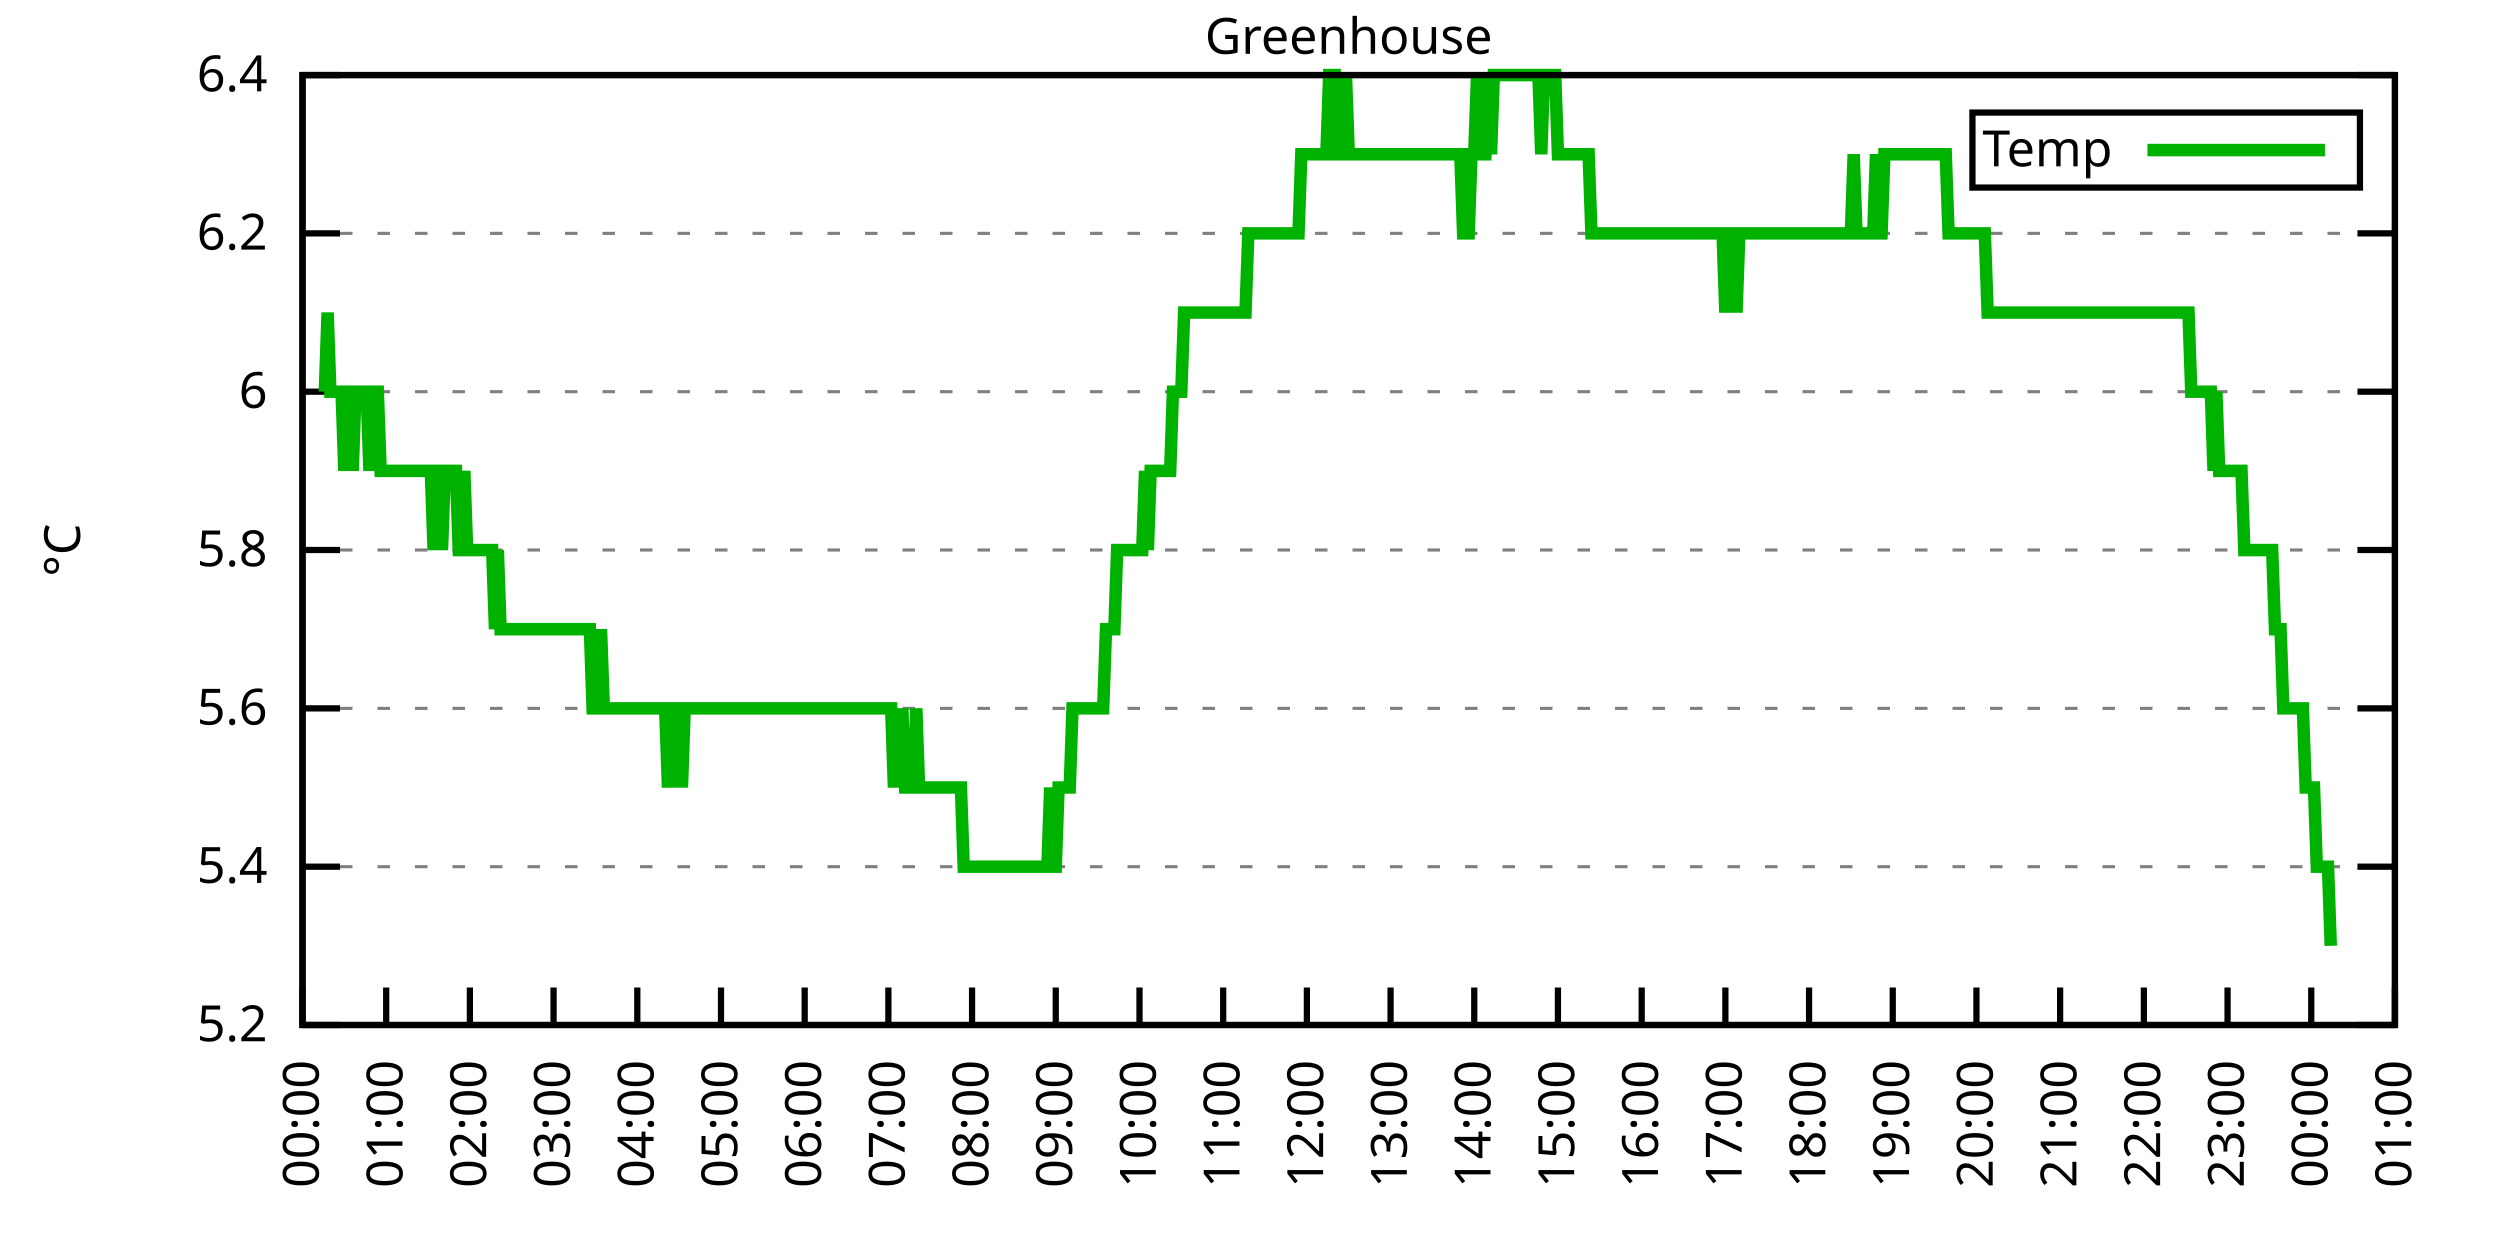
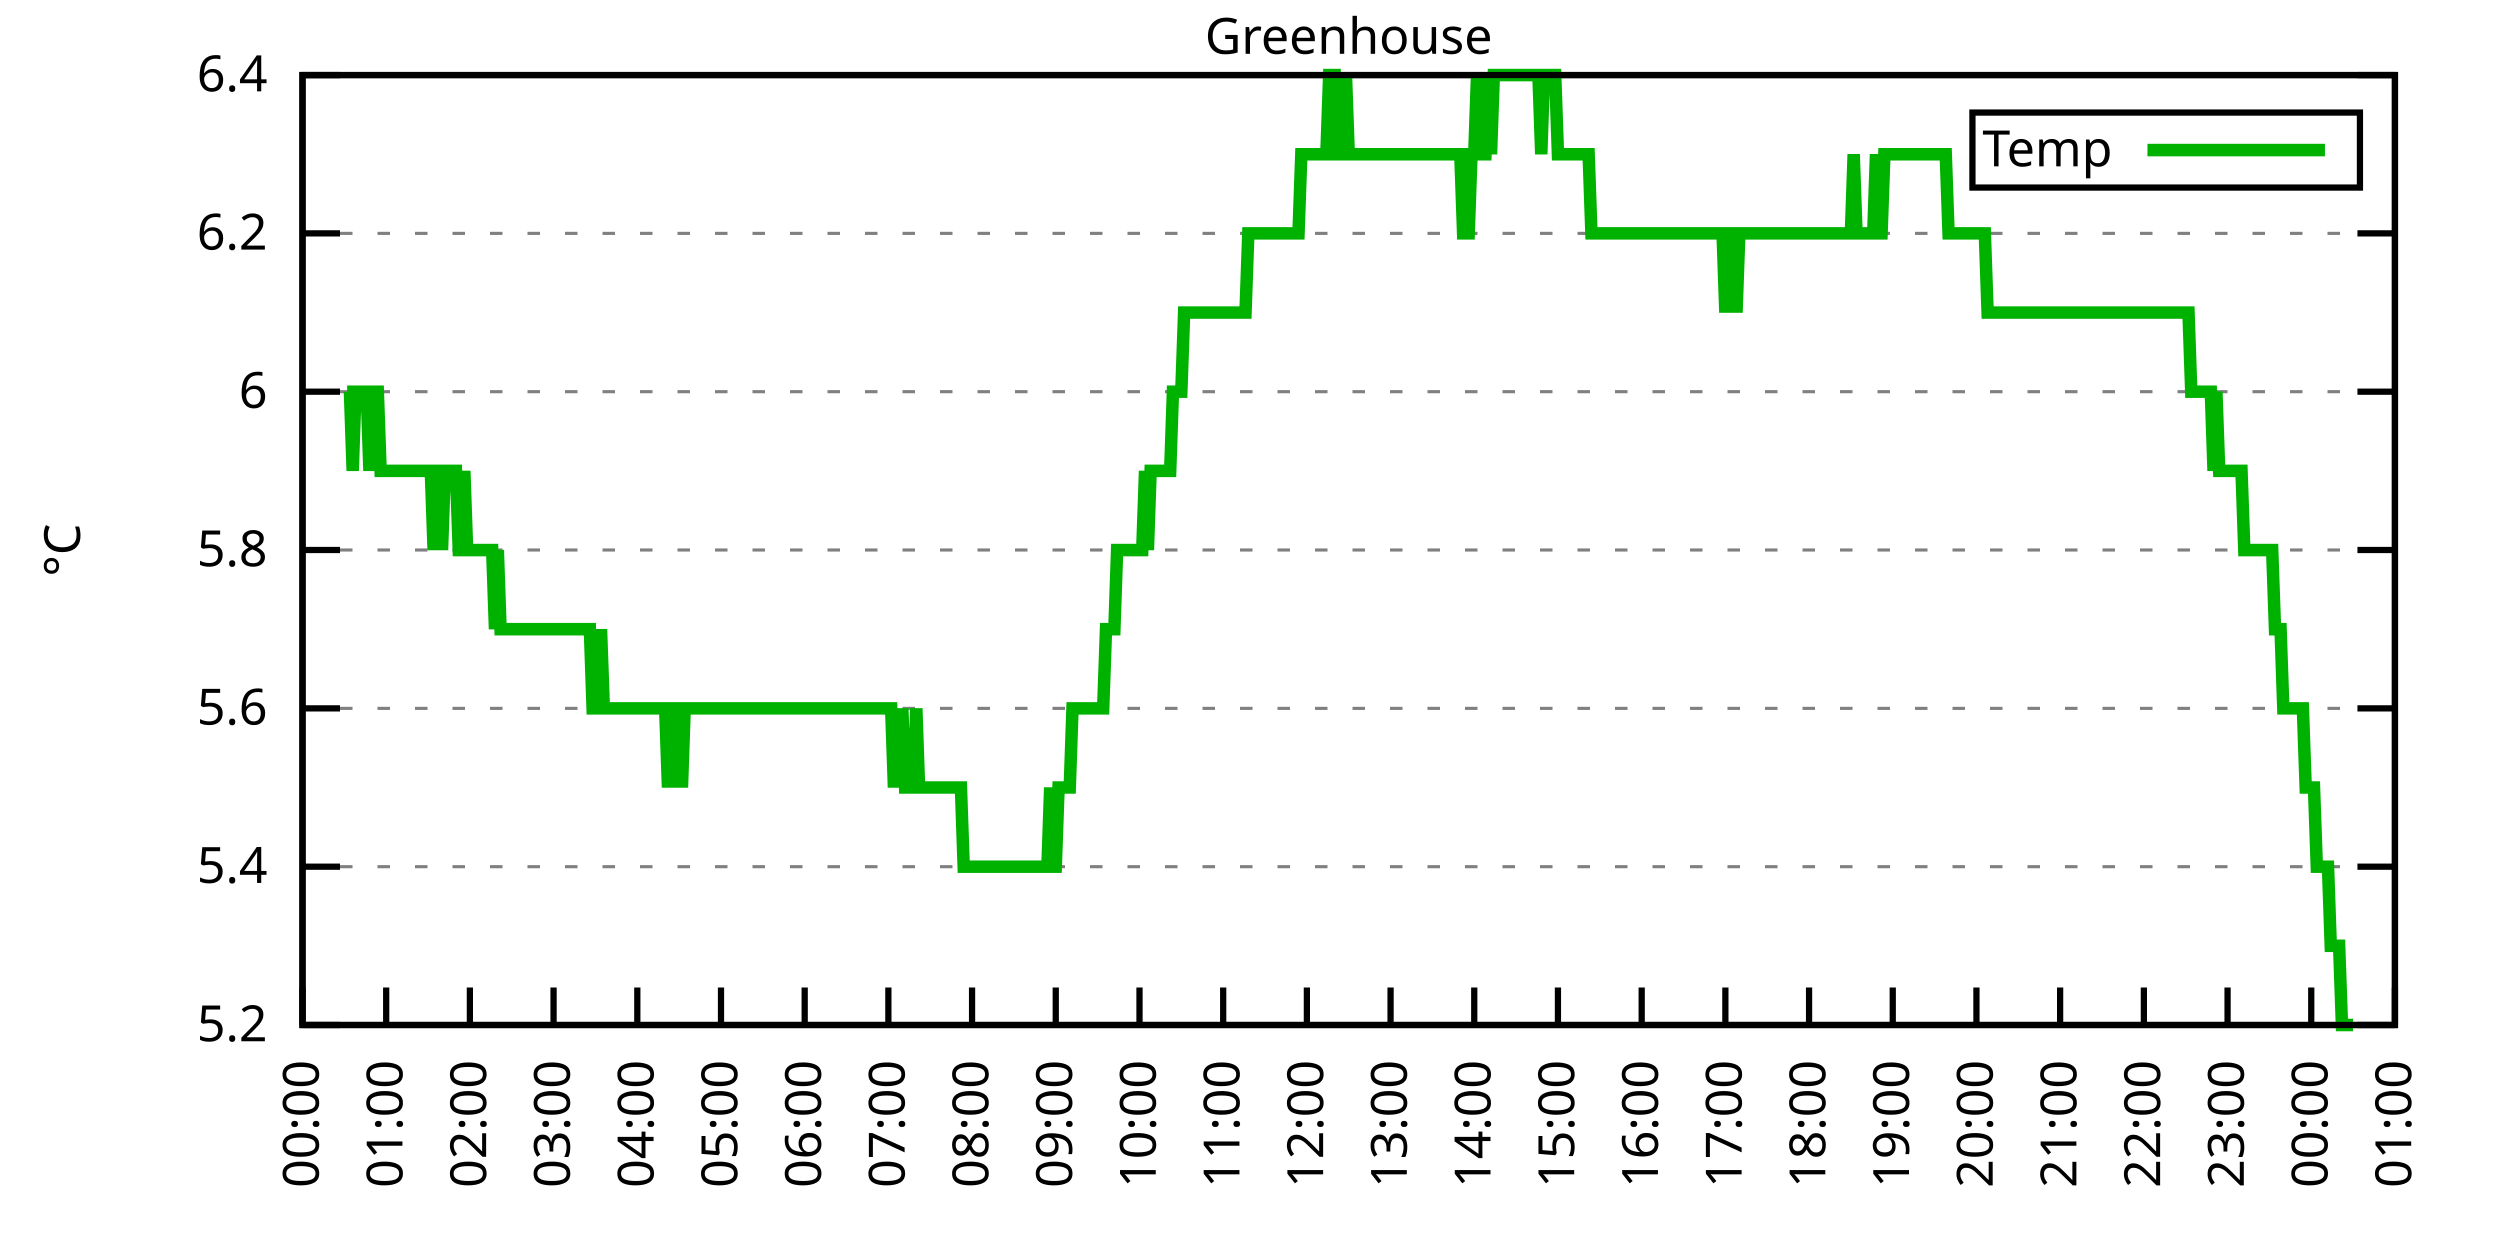
<svg xmlns="http://www.w3.org/2000/svg" xmlns:xlink="http://www.w3.org/1999/xlink" width="400" height="200" viewBox="0 0 400 200">
  <g id="gnuplot_canvas">
    <rect x="0" y="0" width="400" height="200" fill="none" />
    <defs>
      <circle id="gpDot" r="0.5" stroke-width="0.5" stroke="currentColor" />
      <path id="gpPt0" stroke-width="0.333" stroke="currentColor" d="M-1,0 h2 M0,-1 v2" />
      <path id="gpPt1" stroke-width="0.333" stroke="currentColor" d="M-1,-1 L1,1 M1,-1 L-1,1" />
      <path id="gpPt2" stroke-width="0.333" stroke="currentColor" d="M-1,0 L1,0 M0,-1 L0,1 M-1,-1 L1,1 M-1,1 L1,-1" />
      <rect id="gpPt3" stroke-width="0.333" stroke="currentColor" x="-1" y="-1" width="2" height="2" />
      <rect id="gpPt4" stroke-width="0.333" stroke="currentColor" fill="currentColor" x="-1" y="-1" width="2" height="2" />
      <circle id="gpPt5" stroke-width="0.333" stroke="currentColor" cx="0" cy="0" r="1" />
      <use xlink:href="#gpPt5" id="gpPt6" fill="currentColor" stroke="none" />
      <path id="gpPt7" stroke-width="0.333" stroke="currentColor" d="M0,-1.33 L-1.33,0.67 L1.33,0.67 z" />
      <use xlink:href="#gpPt7" id="gpPt8" fill="currentColor" stroke="none" />
      <use xlink:href="#gpPt7" id="gpPt9" stroke="currentColor" transform="rotate(180)" />
      <use xlink:href="#gpPt9" id="gpPt10" fill="currentColor" stroke="none" />
      <use xlink:href="#gpPt3" id="gpPt11" stroke="currentColor" transform="rotate(45)" />
      <use xlink:href="#gpPt11" id="gpPt12" fill="currentColor" stroke="none" />
      <path id="gpPt13" stroke-width="0.333" stroke="currentColor" d="M0,1.330 L1.265,0.411 L0.782,-1.067 L-0.782,-1.076 L-1.265,0.411 z" />
      <use xlink:href="#gpPt13" id="gpPt14" fill="currentColor" stroke="none" />
      <filter id="textbox" filterUnits="objectBoundingBox" x="0" y="0" height="1" width="1">
        <feFlood flood-color="white" flood-opacity="1" result="bgnd" />
        <feComposite in="SourceGraphic" in2="bgnd" operator="atop" />
      </filter>
      <filter id="greybox" filterUnits="objectBoundingBox" x="0" y="0" height="1" width="1">
        <feFlood flood-color="lightgrey" flood-opacity="1" result="grey" />
        <feComposite in="SourceGraphic" in2="grey" operator="atop" />
      </filter>
    </defs>
    <g fill="none" color="white" stroke="currentColor" stroke-width="1.00" stroke-linecap="butt" stroke-linejoin="miter">
</g>
    <g fill="none" color="black" stroke="currentColor" stroke-width="1.00" stroke-linecap="butt" stroke-linejoin="miter">
      <g stroke="none" shape-rendering="crispEdges">
        <polygon fill="rgb(255, 255, 255)" points="48.40,164.00 383.18,164.00 383.18,12.02 48.40,12.02 " />
      </g>
    </g>
    <g fill="none" color="black" stroke="currentColor" stroke-width="1.00" stroke-linecap="butt" stroke-linejoin="miter">
</g>
    <g fill="none" color="black" stroke="black" stroke-width="0.50" stroke-linecap="butt" stroke-linejoin="miter">
</g>
    <g fill="none" color="gray" stroke="currentColor" stroke-width="0.50" stroke-linecap="butt" stroke-linejoin="miter">
      <path stroke="gray" stroke-dasharray="2,4" class="gridline" d="M48.40,164.00 L383.19,164.00  " />
    </g>
    <g fill="none" color="gray" stroke="gray" stroke-width="1.00" stroke-linecap="butt" stroke-linejoin="miter">
</g>
    <g fill="none" color="black" stroke="currentColor" stroke-width="1.00" stroke-linecap="butt" stroke-linejoin="miter">
      <path stroke="black" d="M48.40,164.00 L54.40,164.00 M383.19,164.00 L377.19,164.00  " />
      <g transform="translate(42.80,166.60)" stroke="none" fill="black" font-family="Sans" font-size="8.00" text-anchor="end">
        <text>
          <tspan font-family="Sans"> 5.2</tspan>
        </text>
      </g>
    </g>
    <g fill="none" color="black" stroke="currentColor" stroke-width="1.00" stroke-linecap="butt" stroke-linejoin="miter">
</g>
    <g fill="none" color="black" stroke="black" stroke-width="0.50" stroke-linecap="butt" stroke-linejoin="miter">
</g>
    <g fill="none" color="gray" stroke="currentColor" stroke-width="0.50" stroke-linecap="butt" stroke-linejoin="miter">
      <path stroke="gray" stroke-dasharray="2,4" class="gridline" d="M48.40,138.67 L383.19,138.67  " />
    </g>
    <g fill="none" color="gray" stroke="gray" stroke-width="1.00" stroke-linecap="butt" stroke-linejoin="miter">
</g>
    <g fill="none" color="black" stroke="currentColor" stroke-width="1.00" stroke-linecap="butt" stroke-linejoin="miter">
      <path stroke="black" d="M48.40,138.67 L54.40,138.67 M383.19,138.67 L377.19,138.67  " />
      <g transform="translate(42.80,141.27)" stroke="none" fill="black" font-family="Sans" font-size="8.00" text-anchor="end">
        <text>
          <tspan font-family="Sans"> 5.4</tspan>
        </text>
      </g>
    </g>
    <g fill="none" color="black" stroke="currentColor" stroke-width="1.00" stroke-linecap="butt" stroke-linejoin="miter">
</g>
    <g fill="none" color="black" stroke="black" stroke-width="0.50" stroke-linecap="butt" stroke-linejoin="miter">
</g>
    <g fill="none" color="gray" stroke="currentColor" stroke-width="0.50" stroke-linecap="butt" stroke-linejoin="miter">
      <path stroke="gray" stroke-dasharray="2,4" class="gridline" d="M48.40,113.34 L383.19,113.34  " />
    </g>
    <g fill="none" color="gray" stroke="gray" stroke-width="1.00" stroke-linecap="butt" stroke-linejoin="miter">
</g>
    <g fill="none" color="black" stroke="currentColor" stroke-width="1.00" stroke-linecap="butt" stroke-linejoin="miter">
      <path stroke="black" d="M48.40,113.34 L54.40,113.34 M383.19,113.34 L377.19,113.34  " />
      <g transform="translate(42.80,115.94)" stroke="none" fill="black" font-family="Sans" font-size="8.00" text-anchor="end">
        <text>
          <tspan font-family="Sans"> 5.6</tspan>
        </text>
      </g>
    </g>
    <g fill="none" color="black" stroke="currentColor" stroke-width="1.00" stroke-linecap="butt" stroke-linejoin="miter">
</g>
    <g fill="none" color="black" stroke="black" stroke-width="0.50" stroke-linecap="butt" stroke-linejoin="miter">
</g>
    <g fill="none" color="gray" stroke="currentColor" stroke-width="0.50" stroke-linecap="butt" stroke-linejoin="miter">
      <path stroke="gray" stroke-dasharray="2,4" class="gridline" d="M48.40,88.00 L383.19,88.00  " />
    </g>
    <g fill="none" color="gray" stroke="gray" stroke-width="1.00" stroke-linecap="butt" stroke-linejoin="miter">
</g>
    <g fill="none" color="black" stroke="currentColor" stroke-width="1.00" stroke-linecap="butt" stroke-linejoin="miter">
      <path stroke="black" d="M48.40,88.00 L54.40,88.00 M383.19,88.00 L377.19,88.00  " />
      <g transform="translate(42.80,90.60)" stroke="none" fill="black" font-family="Sans" font-size="8.00" text-anchor="end">
        <text>
          <tspan font-family="Sans"> 5.8</tspan>
        </text>
      </g>
    </g>
    <g fill="none" color="black" stroke="currentColor" stroke-width="1.00" stroke-linecap="butt" stroke-linejoin="miter">
</g>
    <g fill="none" color="black" stroke="black" stroke-width="0.50" stroke-linecap="butt" stroke-linejoin="miter">
</g>
    <g fill="none" color="gray" stroke="currentColor" stroke-width="0.50" stroke-linecap="butt" stroke-linejoin="miter">
      <path stroke="gray" stroke-dasharray="2,4" class="gridline" d="M48.40,62.67 L383.19,62.67  " />
    </g>
    <g fill="none" color="gray" stroke="gray" stroke-width="1.00" stroke-linecap="butt" stroke-linejoin="miter">
</g>
    <g fill="none" color="black" stroke="currentColor" stroke-width="1.00" stroke-linecap="butt" stroke-linejoin="miter">
      <path stroke="black" d="M48.40,62.67 L54.40,62.67 M383.19,62.67 L377.19,62.67  " />
      <g transform="translate(42.80,65.27)" stroke="none" fill="black" font-family="Sans" font-size="8.00" text-anchor="end">
        <text>
          <tspan font-family="Sans"> 6</tspan>
        </text>
      </g>
    </g>
    <g fill="none" color="black" stroke="currentColor" stroke-width="1.00" stroke-linecap="butt" stroke-linejoin="miter">
</g>
    <g fill="none" color="black" stroke="black" stroke-width="0.50" stroke-linecap="butt" stroke-linejoin="miter">
</g>
    <g fill="none" color="gray" stroke="currentColor" stroke-width="0.50" stroke-linecap="butt" stroke-linejoin="miter">
      <path stroke="gray" stroke-dasharray="2,4" class="gridline" d="M48.40,37.34 L383.19,37.34  " />
    </g>
    <g fill="none" color="gray" stroke="gray" stroke-width="1.00" stroke-linecap="butt" stroke-linejoin="miter">
</g>
    <g fill="none" color="black" stroke="currentColor" stroke-width="1.00" stroke-linecap="butt" stroke-linejoin="miter">
      <path stroke="black" d="M48.40,37.34 L54.40,37.34 M383.19,37.34 L377.19,37.34  " />
      <g transform="translate(42.80,39.94)" stroke="none" fill="black" font-family="Sans" font-size="8.00" text-anchor="end">
        <text>
          <tspan font-family="Sans"> 6.2</tspan>
        </text>
      </g>
    </g>
    <g fill="none" color="black" stroke="currentColor" stroke-width="1.00" stroke-linecap="butt" stroke-linejoin="miter">
</g>
    <g fill="none" color="black" stroke="black" stroke-width="0.50" stroke-linecap="butt" stroke-linejoin="miter">
</g>
    <g fill="none" color="gray" stroke="currentColor" stroke-width="0.50" stroke-linecap="butt" stroke-linejoin="miter">
      <path stroke="gray" stroke-dasharray="2,4" class="gridline" d="M48.40,12.01 L383.19,12.01  " />
    </g>
    <g fill="none" color="gray" stroke="gray" stroke-width="1.00" stroke-linecap="butt" stroke-linejoin="miter">
</g>
    <g fill="none" color="black" stroke="currentColor" stroke-width="1.00" stroke-linecap="butt" stroke-linejoin="miter">
      <path stroke="black" d="M48.40,12.01 L54.40,12.01 M383.19,12.01 L377.19,12.01  " />
      <g transform="translate(42.80,14.61)" stroke="none" fill="black" font-family="Sans" font-size="8.00" text-anchor="end">
        <text>
          <tspan font-family="Sans"> 6.4</tspan>
        </text>
      </g>
    </g>
    <g fill="none" color="black" stroke="currentColor" stroke-width="1.00" stroke-linecap="butt" stroke-linejoin="miter">
      <path stroke="black" d="M48.40,164.00 L48.40,158.00  " />
      <g transform="translate(51.00,169.60) rotate(270.00)" stroke="none" fill="black" font-family="Sans" font-size="8.00" text-anchor="end">
        <text>
          <tspan font-family="Sans">00:00</tspan>
        </text>
      </g>
    </g>
    <g fill="none" color="black" stroke="currentColor" stroke-width="1.00" stroke-linecap="butt" stroke-linejoin="miter">
      <path stroke="black" d="M61.79,164.00 L61.79,158.00  " />
      <g transform="translate(64.39,169.60) rotate(270.00)" stroke="none" fill="black" font-family="Sans" font-size="8.00" text-anchor="end">
        <text>
          <tspan font-family="Sans">01:00</tspan>
        </text>
      </g>
    </g>
    <g fill="none" color="black" stroke="currentColor" stroke-width="1.00" stroke-linecap="butt" stroke-linejoin="miter">
      <path stroke="black" d="M75.18,164.00 L75.18,158.00  " />
      <g transform="translate(77.78,169.60) rotate(270.00)" stroke="none" fill="black" font-family="Sans" font-size="8.00" text-anchor="end">
        <text>
          <tspan font-family="Sans">02:00</tspan>
        </text>
      </g>
    </g>
    <g fill="none" color="black" stroke="currentColor" stroke-width="1.00" stroke-linecap="butt" stroke-linejoin="miter">
      <path stroke="black" d="M88.57,164.00 L88.57,158.00  " />
      <g transform="translate(91.17,169.60) rotate(270.00)" stroke="none" fill="black" font-family="Sans" font-size="8.00" text-anchor="end">
        <text>
          <tspan font-family="Sans">03:00</tspan>
        </text>
      </g>
    </g>
    <g fill="none" color="black" stroke="currentColor" stroke-width="1.00" stroke-linecap="butt" stroke-linejoin="miter">
      <path stroke="black" d="M101.97,164.00 L101.97,158.00  " />
      <g transform="translate(104.57,169.60) rotate(270.00)" stroke="none" fill="black" font-family="Sans" font-size="8.00" text-anchor="end">
        <text>
          <tspan font-family="Sans">04:00</tspan>
        </text>
      </g>
    </g>
    <g fill="none" color="black" stroke="currentColor" stroke-width="1.00" stroke-linecap="butt" stroke-linejoin="miter">
      <path stroke="black" d="M115.36,164.00 L115.36,158.00  " />
      <g transform="translate(117.96,169.60) rotate(270.00)" stroke="none" fill="black" font-family="Sans" font-size="8.00" text-anchor="end">
        <text>
          <tspan font-family="Sans">05:00</tspan>
        </text>
      </g>
    </g>
    <g fill="none" color="black" stroke="currentColor" stroke-width="1.00" stroke-linecap="butt" stroke-linejoin="miter">
      <path stroke="black" d="M128.75,164.00 L128.75,158.00  " />
      <g transform="translate(131.35,169.60) rotate(270.00)" stroke="none" fill="black" font-family="Sans" font-size="8.00" text-anchor="end">
        <text>
          <tspan font-family="Sans">06:00</tspan>
        </text>
      </g>
    </g>
    <g fill="none" color="black" stroke="currentColor" stroke-width="1.00" stroke-linecap="butt" stroke-linejoin="miter">
      <path stroke="black" d="M142.14,164.00 L142.14,158.00  " />
      <g transform="translate(144.74,169.60) rotate(270.00)" stroke="none" fill="black" font-family="Sans" font-size="8.00" text-anchor="end">
        <text>
          <tspan font-family="Sans">07:00</tspan>
        </text>
      </g>
    </g>
    <g fill="none" color="black" stroke="currentColor" stroke-width="1.00" stroke-linecap="butt" stroke-linejoin="miter">
      <path stroke="black" d="M155.53,164.00 L155.53,158.00  " />
      <g transform="translate(158.13,169.60) rotate(270.00)" stroke="none" fill="black" font-family="Sans" font-size="8.00" text-anchor="end">
        <text>
          <tspan font-family="Sans">08:00</tspan>
        </text>
      </g>
    </g>
    <g fill="none" color="black" stroke="currentColor" stroke-width="1.00" stroke-linecap="butt" stroke-linejoin="miter">
      <path stroke="black" d="M168.92,164.00 L168.92,158.00  " />
      <g transform="translate(171.52,169.60) rotate(270.00)" stroke="none" fill="black" font-family="Sans" font-size="8.00" text-anchor="end">
        <text>
          <tspan font-family="Sans">09:00</tspan>
        </text>
      </g>
    </g>
    <g fill="none" color="black" stroke="currentColor" stroke-width="1.00" stroke-linecap="butt" stroke-linejoin="miter">
      <path stroke="black" d="M182.32,164.00 L182.32,158.00  " />
      <g transform="translate(184.92,169.60) rotate(270.00)" stroke="none" fill="black" font-family="Sans" font-size="8.00" text-anchor="end">
        <text>
          <tspan font-family="Sans">10:00</tspan>
        </text>
      </g>
    </g>
    <g fill="none" color="black" stroke="currentColor" stroke-width="1.00" stroke-linecap="butt" stroke-linejoin="miter">
      <path stroke="black" d="M195.71,164.00 L195.71,158.00  " />
      <g transform="translate(198.31,169.60) rotate(270.00)" stroke="none" fill="black" font-family="Sans" font-size="8.00" text-anchor="end">
        <text>
          <tspan font-family="Sans">11:00</tspan>
        </text>
      </g>
    </g>
    <g fill="none" color="black" stroke="currentColor" stroke-width="1.00" stroke-linecap="butt" stroke-linejoin="miter">
      <path stroke="black" d="M209.10,164.00 L209.10,158.00  " />
      <g transform="translate(211.70,169.60) rotate(270.00)" stroke="none" fill="black" font-family="Sans" font-size="8.00" text-anchor="end">
        <text>
          <tspan font-family="Sans">12:00</tspan>
        </text>
      </g>
    </g>
    <g fill="none" color="black" stroke="currentColor" stroke-width="1.00" stroke-linecap="butt" stroke-linejoin="miter">
      <path stroke="black" d="M222.49,164.00 L222.49,158.00  " />
      <g transform="translate(225.09,169.60) rotate(270.00)" stroke="none" fill="black" font-family="Sans" font-size="8.00" text-anchor="end">
        <text>
          <tspan font-family="Sans">13:00</tspan>
        </text>
      </g>
    </g>
    <g fill="none" color="black" stroke="currentColor" stroke-width="1.00" stroke-linecap="butt" stroke-linejoin="miter">
      <path stroke="black" d="M235.88,164.00 L235.88,158.00  " />
      <g transform="translate(238.48,169.60) rotate(270.00)" stroke="none" fill="black" font-family="Sans" font-size="8.00" text-anchor="end">
        <text>
          <tspan font-family="Sans">14:00</tspan>
        </text>
      </g>
    </g>
    <g fill="none" color="black" stroke="currentColor" stroke-width="1.00" stroke-linecap="butt" stroke-linejoin="miter">
      <path stroke="black" d="M249.27,164.00 L249.27,158.00  " />
      <g transform="translate(251.87,169.60) rotate(270.00)" stroke="none" fill="black" font-family="Sans" font-size="8.00" text-anchor="end">
        <text>
          <tspan font-family="Sans">15:00</tspan>
        </text>
      </g>
    </g>
    <g fill="none" color="black" stroke="currentColor" stroke-width="1.00" stroke-linecap="butt" stroke-linejoin="miter">
      <path stroke="black" d="M262.67,164.00 L262.67,158.00  " />
      <g transform="translate(265.27,169.60) rotate(270.00)" stroke="none" fill="black" font-family="Sans" font-size="8.00" text-anchor="end">
        <text>
          <tspan font-family="Sans">16:00</tspan>
        </text>
      </g>
    </g>
    <g fill="none" color="black" stroke="currentColor" stroke-width="1.00" stroke-linecap="butt" stroke-linejoin="miter">
      <path stroke="black" d="M276.06,164.00 L276.06,158.00  " />
      <g transform="translate(278.66,169.60) rotate(270.00)" stroke="none" fill="black" font-family="Sans" font-size="8.00" text-anchor="end">
        <text>
          <tspan font-family="Sans">17:00</tspan>
        </text>
      </g>
    </g>
    <g fill="none" color="black" stroke="currentColor" stroke-width="1.00" stroke-linecap="butt" stroke-linejoin="miter">
      <path stroke="black" d="M289.45,164.00 L289.45,158.00  " />
      <g transform="translate(292.05,169.60) rotate(270.00)" stroke="none" fill="black" font-family="Sans" font-size="8.00" text-anchor="end">
        <text>
          <tspan font-family="Sans">18:00</tspan>
        </text>
      </g>
    </g>
    <g fill="none" color="black" stroke="currentColor" stroke-width="1.00" stroke-linecap="butt" stroke-linejoin="miter">
      <path stroke="black" d="M302.84,164.00 L302.84,158.00  " />
      <g transform="translate(305.44,169.60) rotate(270.00)" stroke="none" fill="black" font-family="Sans" font-size="8.00" text-anchor="end">
        <text>
          <tspan font-family="Sans">19:00</tspan>
        </text>
      </g>
    </g>
    <g fill="none" color="black" stroke="currentColor" stroke-width="1.00" stroke-linecap="butt" stroke-linejoin="miter">
      <path stroke="black" d="M316.23,164.00 L316.23,158.00  " />
      <g transform="translate(318.83,169.60) rotate(270.00)" stroke="none" fill="black" font-family="Sans" font-size="8.00" text-anchor="end">
        <text>
          <tspan font-family="Sans">20:00</tspan>
        </text>
      </g>
    </g>
    <g fill="none" color="black" stroke="currentColor" stroke-width="1.00" stroke-linecap="butt" stroke-linejoin="miter">
      <path stroke="black" d="M329.62,164.00 L329.62,158.00  " />
      <g transform="translate(332.22,169.60) rotate(270.00)" stroke="none" fill="black" font-family="Sans" font-size="8.00" text-anchor="end">
        <text>
          <tspan font-family="Sans">21:00</tspan>
        </text>
      </g>
    </g>
    <g fill="none" color="black" stroke="currentColor" stroke-width="1.00" stroke-linecap="butt" stroke-linejoin="miter">
      <path stroke="black" d="M343.02,164.00 L343.02,158.00  " />
      <g transform="translate(345.62,169.60) rotate(270.00)" stroke="none" fill="black" font-family="Sans" font-size="8.00" text-anchor="end">
        <text>
          <tspan font-family="Sans">22:00</tspan>
        </text>
      </g>
    </g>
    <g fill="none" color="black" stroke="currentColor" stroke-width="1.00" stroke-linecap="butt" stroke-linejoin="miter">
      <path stroke="black" d="M356.41,164.00 L356.41,158.00  " />
      <g transform="translate(359.01,169.60) rotate(270.00)" stroke="none" fill="black" font-family="Sans" font-size="8.00" text-anchor="end">
        <text>
          <tspan font-family="Sans">23:00</tspan>
        </text>
      </g>
    </g>
    <g fill="none" color="black" stroke="currentColor" stroke-width="1.00" stroke-linecap="butt" stroke-linejoin="miter">
      <path stroke="black" d="M369.80,164.00 L369.80,158.00  " />
      <g transform="translate(372.40,169.60) rotate(270.00)" stroke="none" fill="black" font-family="Sans" font-size="8.00" text-anchor="end">
        <text>
          <tspan font-family="Sans">00:00</tspan>
        </text>
      </g>
    </g>
    <g fill="none" color="black" stroke="currentColor" stroke-width="1.00" stroke-linecap="butt" stroke-linejoin="miter">
      <path stroke="black" d="M383.19,164.00 L383.19,158.00  " />
      <g transform="translate(385.79,169.60) rotate(270.00)" stroke="none" fill="black" font-family="Sans" font-size="8.00" text-anchor="end">
        <text>
          <tspan font-family="Sans">01:00</tspan>
        </text>
      </g>
    </g>
    <g fill="none" color="black" stroke="currentColor" stroke-width="1.00" stroke-linecap="butt" stroke-linejoin="miter">
</g>
    <g fill="none" color="black" stroke="currentColor" stroke-width="1.00" stroke-linecap="butt" stroke-linejoin="miter">
      <path stroke="black" d="M48.40,12.01 L48.40,164.00 L383.19,164.00 L383.19,12.01 L48.40,12.01 Z  " />
    </g>
    <g fill="none" color="black" stroke="currentColor" stroke-width="1.00" stroke-linecap="butt" stroke-linejoin="miter">
</g>
    <g fill="none" color="black" stroke="currentColor" stroke-width="1.00" stroke-linecap="butt" stroke-linejoin="miter">
      <path stroke="black" d="M315.59,30.01 L315.59,18.01 L377.59,18.01 L377.59,30.01 L315.59,30.01 Z  " />
    </g>
    <g id="Greenhouse_plot_1">
      <g fill="none" color="white" stroke="black" stroke-width="2.00" stroke-linecap="butt" stroke-linejoin="miter">
</g>
      <g fill="none" color="black" stroke="currentColor" stroke-width="2.00" stroke-linecap="butt" stroke-linejoin="miter">
        <g transform="translate(337.99,26.61)" stroke="none" fill="black" font-family="Sans" font-size="8.00" text-anchor="end">
          <text>
            <tspan font-family="Sans">Temp</tspan>
          </text>
        </g>
      </g>
      <g fill="none" color="black" stroke="currentColor" stroke-width="2.00" stroke-linecap="butt" stroke-linejoin="miter">
-         <path stroke="rgb(  0, 178,   0)" d="M343.59,24.01 L371.99,24.01 M51.97,62.67 L52.42,50.01 L52.86,62.67 L53.31,62.67 L53.76,62.67 L54.20,62.67   L54.65,62.67 L55.10,75.34 L55.54,62.67 L55.99,62.67 L56.43,75.34 L56.88,62.67 L57.33,62.67 L57.77,62.67   L58.22,62.67 L58.67,62.67 L59.11,75.34 L59.56,62.67 L60.01,62.67 L60.45,62.67 L60.90,75.34 L61.35,75.34   L61.79,75.34 L62.24,75.34 L62.68,75.34 L63.13,75.34 L63.58,75.34 L64.02,75.34 L64.47,75.34 L64.92,75.34   L65.36,75.34 L65.81,75.34 L66.26,75.34 L66.70,75.34 L67.15,75.34 L67.59,75.34 L68.04,75.34 L68.49,75.34   L68.93,75.34 L69.38,88.01 L69.83,75.34 L70.27,75.34 L70.72,88.01 L71.17,75.34 L71.61,75.34 L72.06,75.34   L72.50,75.34 L72.95,75.34 L73.40,88.01 L73.84,88.01 L74.29,75.34 L74.74,88.01 L75.18,88.01 L75.63,88.01   L76.08,88.01 L76.52,88.01 L76.97,88.01 L77.42,88.01 L77.86,88.01 L78.31,88.01 L78.75,88.01 L79.20,100.67   L79.65,88.01 L80.09,100.67 L80.54,100.67 L80.99,100.67 L81.43,100.67 L81.88,100.67 L82.33,100.67 L82.77,100.67   L83.22,100.67 L83.66,100.67 L84.11,100.67 L84.56,100.67 L85.00,100.67 L85.45,100.67 L85.90,100.67 L86.34,100.67   L86.79,100.67 L87.24,100.67 L87.68,100.67 L88.13,100.67 L88.57,100.67 L89.02,100.67 L89.47,100.67 L89.91,100.67   L90.36,100.67 L90.81,100.67 L91.25,100.67 L91.70,100.67 L92.15,100.67 L92.59,100.67 L93.04,100.67 L93.49,100.67   L93.93,100.67 L94.38,100.67 L94.82,113.34 L95.27,113.34 L95.72,113.34 L96.16,100.67 L96.61,113.34 L97.06,113.34   L97.50,113.34 L97.95,113.34 L98.40,113.34 L98.84,113.34 L99.29,113.34 L99.73,113.34 L100.18,113.34 L100.63,113.34   L101.07,113.34 L101.52,113.34 L101.97,113.34 L102.41,113.34 L102.86,113.34 L103.31,113.34 L103.75,113.34 L104.20,113.34   L104.64,113.34 L105.09,113.34 L105.54,113.34 L105.98,113.34 L106.43,113.34 L106.88,126.00 L107.32,113.34 L107.77,126.00   L108.22,113.34 L108.66,113.34 L109.11,126.00 L109.55,113.34 L110.00,113.34 L110.45,113.34 L110.89,113.34 L111.34,113.34   L111.79,113.34 L112.23,113.34 L112.68,113.34 L113.13,113.34 L113.57,113.34 L114.02,113.34 L114.47,113.34 L114.91,113.34   L115.36,113.34 L115.80,113.34 L116.25,113.34 L116.70,113.34 L117.14,113.34 L117.59,113.34 L118.04,113.34 L118.48,113.34   L118.93,113.34 L119.38,113.34 L119.82,113.34 L120.27,113.34 L120.71,113.34 L121.16,113.34 L121.61,113.34 L122.05,113.34   L122.50,113.34 L122.95,113.34 L123.39,113.34 L123.84,113.34 L124.29,113.34 L124.73,113.34 L125.18,113.34 L125.62,113.34   L126.07,113.34 L126.52,113.34 L126.96,113.34 L127.41,113.34 L127.86,113.34 L128.30,113.34 L128.75,113.34 L129.20,113.34   L129.64,113.34 L130.09,113.34 L130.54,113.34 L130.98,113.34 L131.43,113.34 L131.87,113.34 L132.32,113.34 L132.77,113.34   L133.21,113.34 L133.66,113.34 L134.11,113.34 L134.55,113.34 L135.00,113.34 L135.45,113.34 L135.89,113.34 L136.34,113.34   L136.78,113.34 L137.23,113.34 L137.68,113.34 L138.12,113.34 L138.57,113.34 L139.02,113.34 L139.46,113.34 L139.91,113.34   L140.36,113.34 L140.80,113.34 L141.25,113.34 L141.69,113.34 L142.14,113.34 L142.59,113.34 L143.03,126.00 L143.48,113.34   L143.93,126.00 L144.37,113.34 L144.82,126.00 L145.27,126.00 L145.71,126.00 L146.16,126.00 L146.61,113.34 L147.05,126.00   L147.50,126.00 L147.94,126.00 L148.39,126.00 L148.84,126.00 L149.28,126.00 L149.73,126.00 L150.18,126.00 L150.62,126.00   L151.07,126.00 L151.52,126.00 L151.96,126.00 L152.41,126.00 L152.85,126.00 L153.30,126.00 L153.75,126.00 L154.19,138.67   L154.64,138.67 L155.09,138.67 L155.53,138.67 L155.98,138.67 L156.43,138.67 L156.87,138.67 L157.32,138.67 L157.76,138.67   L158.21,138.67 L158.66,138.67 L159.10,138.67 L159.55,138.67 L160.00,138.67 L160.44,138.67 L160.89,138.67 L161.34,138.67   L161.78,138.67 L162.23,138.67 L162.67,138.67 L163.12,138.67 L163.57,138.67 L164.01,138.67 L164.46,138.67 L164.91,138.67   L165.35,138.67 L165.80,138.67 L166.25,138.67 L166.69,138.67 L167.14,138.67 L167.59,138.67 L168.03,126.00 L168.48,138.67   L168.92,138.67 L169.37,126.00 L169.82,126.00 L170.26,126.00 L170.71,126.00 L171.16,126.00 L171.60,113.34 L172.05,113.34   L172.50,113.34 L172.94,113.34 L173.39,113.34 L173.83,113.34 L174.28,113.34 L174.73,113.34 L175.17,113.34 L175.62,113.34   L176.07,113.34 L176.51,113.34 L176.96,100.67 L177.41,100.67 L177.85,100.67 L178.30,100.67 L178.74,88.01 L179.19,88.01   L179.64,88.01 L180.08,88.01 L180.53,88.01 L180.98,88.01 L181.42,88.01 L181.87,88.01 L182.32,88.01 L182.76,88.01   L183.21,75.34 L183.66,88.01 L184.10,75.34 L184.55,75.34 L184.99,75.34 L185.44,75.34 L185.89,75.34 L186.33,75.34   L186.78,75.34 L187.23,75.34 L187.67,62.67 L188.12,62.67 L188.57,62.67 L189.01,62.67 L189.46,50.01 L189.90,50.01   L190.35,50.01 L190.80,50.01 L191.24,50.01 L191.69,50.01 L192.14,50.01 L192.58,50.01 L193.03,50.01 L193.48,50.01   L193.92,50.01 L194.37,50.01 L194.81,50.01 L195.26,50.01 L195.71,50.01 L196.15,50.01 L196.60,50.01 L197.05,50.01   L197.49,50.01 L197.94,50.01 L198.39,50.01 L198.83,50.01 L199.28,50.01 L199.73,37.34 L200.17,37.34 L200.62,37.34   L201.06,37.34 L201.51,37.34 L201.96,37.34 L202.40,37.34 L202.85,37.34 L203.30,37.34 L203.74,37.34 L204.19,37.34   L204.64,37.34 L205.08,37.34 L205.53,37.34 L205.97,37.34 L206.42,37.34 L206.87,37.34 L207.31,37.34 L207.76,37.34   L208.21,24.68 L208.43,24.68 L209.10,24.68 L209.55,24.68 L209.99,24.68 L210.44,24.68 L210.88,24.68 L211.33,24.68   L211.78,24.68 L212.22,24.68 L212.67,12.01 L213.12,12.01 L213.56,12.01 L214.01,24.68 L214.46,24.68 L214.90,24.68   L215.35,12.01 L215.80,24.68 L216.24,24.68 L216.69,24.68 L217.13,24.68 L217.58,24.68 L218.03,24.68 L218.47,24.68   L218.92,24.68 L219.37,24.68 L219.81,24.68 L220.26,24.68 L220.71,24.68 L221.15,24.68 L221.60,24.68 L222.04,24.68   L222.49,24.68 L222.94,24.68 L223.38,24.68 L223.83,24.68 L224.28,24.68 L224.72,24.68 L225.17,24.68 L225.62,24.68   L226.06,24.68 L226.51,24.68 L226.95,24.68 L227.40,24.68 L227.85,24.68 L228.29,24.68 L228.74,24.68 L229.19,24.68   L229.63,24.68 L230.08,24.68 L230.53,24.68 L230.97,24.68 L231.42,24.68 L231.86,24.68 L232.31,24.68 L232.76,24.68   L233.20,24.68 L233.65,24.68 L234.10,37.34 L234.54,37.34 L234.99,37.34 L235.44,24.68 L235.88,24.68 L236.33,12.01   L236.78,24.68 L237.22,24.68 L237.67,24.68 L238.11,12.01 L238.56,24.68 L239.01,12.01 L239.45,12.01 L239.90,12.01   L240.35,12.01 L240.79,12.01 L241.24,12.01 L241.69,12.01 L242.13,12.01 L242.58,12.01 L243.02,12.01 L243.47,12.01   L243.92,12.01 L244.36,12.01 L244.81,12.01 L245.26,12.01 L245.70,12.01 L246.15,12.01 L246.60,24.68 L247.04,12.01   L247.49,12.01 L247.93,12.01 L248.38,12.01 L248.83,12.01 L249.27,24.68 L249.72,24.68 L250.17,24.68 L250.61,24.68   L251.06,24.68 L251.51,24.68 L251.95,24.68 L252.40,24.68 L252.85,24.68 L253.29,24.68 L253.74,24.68 L254.18,24.68   L254.63,37.34 L255.08,37.34 L255.52,37.34 L255.97,37.34 L256.42,37.34 L256.86,37.34 L257.31,37.34 L257.76,37.34   L258.20,37.34 L258.65,37.34 L259.09,37.34 L259.54,37.34 L259.99,37.34 L260.43,37.34 L260.88,37.34 L261.33,37.34   L261.77,37.34 L262.22,37.34 L262.67,37.34 L263.11,37.34 L263.56,37.34 L264.00,37.34 L264.45,37.34 L264.90,37.34   L265.34,37.34 L265.79,37.34 L266.24,37.34 L266.68,37.34 L267.13,37.34 L267.58,37.34 L268.02,37.34 L268.47,37.34   L268.92,37.34 L269.36,37.34 L269.81,37.34 L270.25,37.34 L270.70,37.34 L271.15,37.34 L271.59,37.34 L272.04,37.34   L272.49,37.34 L272.93,37.34 L273.38,37.34 L273.83,37.34 L274.27,37.34 L274.72,37.34 L275.16,37.34 L275.61,37.34   L276.06,50.01 L276.50,37.34 L276.95,37.34 L277.40,37.34 L277.84,50.01 L278.29,37.34 L278.74,37.34 L279.18,37.34   L279.63,37.34 L280.07,37.34 L280.52,37.34 L280.97,37.34 L281.41,37.34 L281.86,37.34 L282.31,37.34 L282.75,37.34   L283.20,37.34 L283.65,37.34 L284.09,37.34 L284.54,37.34 L284.98,37.34 L285.43,37.34 L285.88,37.34 L286.32,37.34   L286.77,37.34 L287.22,37.34 L287.66,37.34 L288.11,37.34 L288.56,37.34 L289.00,37.34 L289.45,37.34 L289.90,37.34   L290.34,37.34 L290.79,37.34 L291.23,37.34 L291.68,37.34 L292.13,37.34 L292.57,37.34 L293.02,37.34 L293.47,37.34   L293.91,37.34 L294.36,37.34 L294.81,37.34 L295.25,37.34 L295.70,37.34 L296.14,37.34 L296.59,24.68 L297.04,37.34   L297.48,37.34 L297.93,37.34 L298.38,37.34 L298.82,37.34 L299.27,37.34 L299.72,37.34 L300.16,24.68 L300.61,37.34   L301.05,37.34 L301.50,24.68 L301.95,24.68 L302.39,24.68 L302.84,24.68 L303.29,24.68 L303.73,24.68 L304.18,24.68   L304.63,24.68 L305.07,24.68 L305.52,24.68 L305.97,24.68 L306.41,24.68 L306.86,24.68 L307.30,24.68 L307.75,24.68   L308.20,24.68 L308.64,24.68 L309.09,24.68 L309.54,24.68 L309.98,24.68 L310.43,24.68 L310.88,24.68 L311.32,24.68   L311.77,37.34 L312.21,37.34 L312.66,37.34 L313.11,37.34 L313.55,37.34 L314.00,37.34 L314.45,37.34 L314.89,37.34   L315.34,37.34 L315.79,37.34 L316.23,37.34 L316.68,37.34 L317.12,37.34 L317.57,37.34 L318.02,50.01 L318.46,50.01   L318.91,50.01 L319.36,50.01 L319.80,50.01 L320.25,50.01 L320.70,50.01 L321.14,50.01 L321.59,50.01 L322.04,50.01   L322.48,50.01 L322.93,50.01 L323.37,50.01 L323.82,50.01 L324.27,50.01 L324.71,50.01 L325.16,50.01 L325.61,50.01   L326.05,50.01 L326.50,50.01 L326.95,50.01 L327.39,50.01 L327.84,50.01 L328.28,50.01 L328.73,50.01 L329.18,50.01   L329.62,50.01 L330.07,50.01 L330.52,50.01 L330.96,50.01 L331.41,50.01 L331.86,50.01 L332.30,50.01 L332.75,50.01   L333.19,50.01 L333.64,50.01 L334.09,50.01 L334.53,50.01 L334.98,50.01 L335.43,50.01 L335.87,50.01 L336.32,50.01   L336.77,50.01 L337.21,50.01 L337.66,50.01 L338.10,50.01 L338.55,50.01 L339.00,50.01 L339.44,50.01 L339.89,50.01   L340.34,50.01 L340.78,50.01 L341.23,50.01 L341.68,50.01 L342.12,50.01 L342.57,50.01 L343.02,50.01 L343.46,50.01   L343.91,50.01 L344.35,50.01 L344.80,50.01 L345.25,50.01 L345.69,50.01 L346.14,50.01 L346.59,50.01 L347.03,50.01   L347.48,50.01 L347.93,50.01 L348.37,50.01 L348.82,50.01 L349.26,50.01 L349.71,50.01 L350.16,50.01 L350.60,62.67   L351.05,62.67 L351.50,62.67 L351.94,62.67 L352.39,62.67 L352.84,62.67 L353.28,62.67 L353.73,62.67 L354.17,75.34   L354.62,62.67 L355.07,75.34 L355.51,75.34 L355.96,75.34 L356.41,75.34 L356.85,75.34 L357.30,75.34 L357.75,75.34   L358.19,75.34 L358.64,75.34 L359.09,88.01 L359.53,88.01 L359.98,88.01 L360.42,88.01 L360.87,88.01 L361.32,88.01   L361.76,88.01 L362.21,88.01 L362.66,88.01 L363.10,88.01 L363.55,88.01 L364.00,100.67 L364.44,100.67 L364.89,100.67   L365.33,113.34 L365.78,113.34 L366.23,113.34 L366.67,113.34 L367.12,113.34 L367.57,113.34 L368.01,113.34 L368.46,113.34   L368.91,126.00 L369.35,126.00 L369.80,126.00 L370.24,126.00 L370.69,138.67 L371.14,138.67 L371.58,138.67 L372.03,138.67   L372.48,138.67 L372.92,151.33  " />
+         <path stroke="rgb(  0, 178,   0)" d="M343.59,24.01 L371.99,24.01 M55.54,62.67 L55.99,62.67 L56.43,75.34 L56.88,62.67 L57.33,62.67 L57.77,62.67   L58.22,62.67 L58.67,62.67 L59.11,75.34 L59.56,62.67 L60.01,62.67 L60.45,62.67 L60.90,75.34 L61.35,75.34   L61.79,75.34 L62.24,75.34 L62.68,75.34 L63.13,75.34 L63.58,75.34 L64.02,75.34 L64.47,75.34 L64.92,75.34   L65.36,75.34 L65.81,75.34 L66.26,75.34 L66.70,75.34 L67.15,75.34 L67.59,75.34 L68.04,75.34 L68.49,75.34   L68.93,75.34 L69.38,88.01 L69.83,75.34 L70.27,75.34 L70.72,88.01 L71.17,75.34 L71.61,75.34 L72.06,75.34   L72.50,75.34 L72.95,75.34 L73.40,88.01 L73.84,88.01 L74.29,75.34 L74.74,88.01 L75.18,88.01 L75.63,88.01   L76.08,88.01 L76.52,88.01 L76.97,88.01 L77.42,88.01 L77.86,88.01 L78.31,88.01 L78.75,88.01 L79.20,100.67   L79.65,88.01 L80.09,100.67 L80.54,100.67 L80.99,100.67 L81.43,100.67 L81.88,100.67 L82.33,100.67 L82.77,100.67   L83.22,100.67 L83.66,100.67 L84.11,100.67 L84.56,100.67 L85.00,100.67 L85.45,100.67 L85.90,100.67 L86.34,100.67   L86.79,100.67 L87.24,100.67 L87.68,100.67 L88.13,100.67 L88.57,100.67 L89.02,100.67 L89.47,100.67 L89.91,100.67   L90.36,100.67 L90.81,100.67 L91.25,100.67 L91.70,100.67 L92.15,100.67 L92.59,100.67 L93.04,100.67 L93.49,100.67   L93.93,100.67 L94.38,100.67 L94.82,113.34 L95.27,113.34 L95.72,113.34 L96.16,100.67 L96.61,113.34 L97.06,113.34   L97.50,113.34 L97.95,113.34 L98.40,113.34 L98.84,113.34 L99.29,113.34 L99.73,113.34 L100.18,113.34 L100.63,113.34   L101.07,113.34 L101.52,113.34 L101.97,113.34 L102.41,113.34 L102.86,113.34 L103.31,113.34 L103.75,113.34 L104.20,113.34   L104.64,113.34 L105.09,113.34 L105.54,113.34 L105.98,113.34 L106.43,113.34 L106.88,126.00 L107.32,113.34 L107.77,126.00   L108.22,113.34 L108.66,113.34 L109.11,126.00 L109.55,113.34 L110.00,113.34 L110.45,113.34 L110.89,113.34 L111.34,113.34   L111.79,113.34 L112.23,113.34 L112.68,113.34 L113.13,113.34 L113.57,113.34 L114.02,113.34 L114.47,113.34 L114.91,113.34   L115.36,113.34 L115.80,113.34 L116.25,113.34 L116.70,113.34 L117.14,113.34 L117.59,113.34 L118.04,113.34 L118.48,113.34   L118.93,113.34 L119.38,113.34 L119.82,113.34 L120.27,113.34 L120.71,113.34 L121.16,113.34 L121.61,113.34 L122.05,113.34   L122.50,113.34 L122.95,113.34 L123.39,113.34 L123.84,113.34 L124.29,113.34 L124.73,113.34 L125.18,113.34 L125.62,113.34   L126.07,113.34 L126.52,113.34 L126.96,113.34 L127.41,113.34 L127.86,113.34 L128.30,113.34 L128.75,113.34 L129.20,113.34   L129.64,113.34 L130.09,113.34 L130.54,113.34 L130.98,113.34 L131.43,113.34 L131.87,113.34 L132.32,113.34 L132.77,113.34   L133.21,113.34 L133.66,113.34 L134.11,113.34 L134.55,113.34 L135.00,113.34 L135.45,113.34 L135.89,113.34 L136.34,113.34   L136.78,113.34 L137.23,113.34 L137.68,113.34 L138.12,113.34 L138.57,113.34 L139.02,113.34 L139.46,113.34 L139.91,113.34   L140.36,113.34 L140.80,113.34 L141.25,113.34 L141.69,113.34 L142.14,113.34 L142.59,113.34 L143.03,126.00 L143.48,113.34   L143.93,126.00 L144.37,113.34 L144.82,126.00 L145.27,126.00 L145.71,126.00 L146.16,126.00 L146.61,113.34 L147.05,126.00   L147.50,126.00 L147.94,126.00 L148.39,126.00 L148.84,126.00 L149.28,126.00 L149.73,126.00 L150.18,126.00 L150.62,126.00   L151.07,126.00 L151.52,126.00 L151.96,126.00 L152.41,126.00 L152.85,126.00 L153.30,126.00 L153.75,126.00 L154.19,138.67   L154.64,138.67 L155.09,138.67 L155.53,138.67 L155.98,138.67 L156.43,138.67 L156.87,138.67 L157.32,138.67 L157.76,138.67   L158.21,138.67 L158.66,138.67 L159.10,138.67 L159.55,138.67 L160.00,138.67 L160.44,138.67 L160.89,138.67 L161.34,138.67   L161.78,138.67 L162.23,138.67 L162.67,138.67 L163.12,138.67 L163.57,138.67 L164.01,138.67 L164.46,138.67 L164.91,138.67   L165.35,138.67 L165.80,138.67 L166.25,138.67 L166.69,138.67 L167.14,138.67 L167.59,138.67 L168.03,126.00 L168.48,138.67   L168.92,138.67 L169.37,126.00 L169.82,126.00 L170.26,126.00 L170.71,126.00 L171.16,126.00 L171.60,113.34 L172.05,113.34   L172.50,113.34 L172.94,113.34 L173.39,113.34 L173.83,113.34 L174.28,113.34 L174.73,113.34 L175.17,113.34 L175.62,113.34   L176.07,113.34 L176.51,113.34 L176.96,100.67 L177.41,100.67 L177.85,100.67 L178.30,100.67 L178.74,88.01 L179.19,88.01   L179.64,88.01 L180.08,88.01 L180.53,88.01 L180.98,88.01 L181.42,88.01 L181.87,88.01 L182.32,88.01 L182.76,88.01   L183.21,75.34 L183.66,88.01 L184.10,75.34 L184.55,75.34 L184.99,75.34 L185.44,75.34 L185.89,75.34 L186.33,75.34   L186.78,75.34 L187.23,75.34 L187.67,62.67 L188.12,62.67 L188.57,62.67 L189.01,62.67 L189.46,50.01 L189.90,50.01   L190.35,50.01 L190.80,50.01 L191.24,50.01 L191.69,50.01 L192.14,50.01 L192.58,50.01 L193.03,50.01 L193.48,50.01   L193.92,50.01 L194.37,50.01 L194.81,50.01 L195.26,50.01 L195.71,50.01 L196.15,50.01 L196.60,50.01 L197.05,50.01   L197.49,50.01 L197.94,50.01 L198.39,50.01 L198.83,50.01 L199.28,50.01 L199.73,37.34 L200.17,37.34 L200.62,37.34   L201.06,37.34 L201.51,37.34 L201.96,37.34 L202.40,37.34 L202.85,37.34 L203.30,37.34 L203.74,37.34 L204.19,37.34   L204.64,37.34 L205.08,37.34 L205.53,37.34 L205.97,37.34 L206.42,37.34 L206.87,37.34 L207.31,37.34 L207.76,37.34   L208.21,24.68 L208.43,24.68 L209.10,24.68 L209.55,24.68 L209.99,24.68 L210.44,24.68 L210.88,24.68 L211.33,24.68   L211.78,24.68 L212.22,24.68 L212.67,12.01 L213.12,12.01 L213.56,12.01 L214.01,24.68 L214.46,24.68 L214.90,24.68   L215.35,12.01 L215.80,24.68 L216.24,24.68 L216.69,24.68 L217.13,24.68 L217.58,24.68 L218.03,24.68 L218.47,24.68   L218.92,24.68 L219.37,24.68 L219.81,24.68 L220.26,24.68 L220.71,24.68 L221.15,24.68 L221.60,24.68 L222.04,24.68   L222.49,24.68 L222.94,24.68 L223.38,24.68 L223.83,24.68 L224.28,24.68 L224.72,24.68 L225.17,24.68 L225.62,24.68   L226.06,24.68 L226.51,24.68 L226.95,24.68 L227.40,24.68 L227.85,24.68 L228.29,24.68 L228.74,24.68 L229.19,24.68   L229.63,24.68 L230.08,24.68 L230.53,24.68 L230.97,24.68 L231.42,24.68 L231.86,24.68 L232.31,24.68 L232.76,24.68   L233.20,24.68 L233.65,24.68 L234.10,37.34 L234.54,37.34 L234.99,37.34 L235.44,24.68 L235.88,24.68 L236.33,12.01   L236.78,24.68 L237.22,24.68 L237.67,24.68 L238.11,12.01 L238.56,24.68 L239.01,12.01 L239.45,12.01 L239.90,12.01   L240.35,12.01 L240.79,12.01 L241.24,12.01 L241.69,12.01 L242.13,12.01 L242.58,12.01 L243.02,12.01 L243.47,12.01   L243.92,12.01 L244.36,12.01 L244.81,12.01 L245.26,12.01 L245.70,12.01 L246.15,12.01 L246.60,24.68 L247.04,12.01   L247.49,12.01 L247.93,12.01 L248.38,12.01 L248.83,12.01 L249.27,24.68 L249.72,24.68 L250.17,24.68 L250.61,24.68   L251.06,24.68 L251.51,24.68 L251.95,24.68 L252.40,24.68 L252.85,24.68 L253.29,24.68 L253.74,24.68 L254.18,24.68   L254.63,37.34 L255.08,37.34 L255.52,37.34 L255.97,37.34 L256.42,37.34 L256.86,37.34 L257.31,37.34 L257.76,37.34   L258.20,37.34 L258.65,37.34 L259.09,37.34 L259.54,37.34 L259.99,37.34 L260.43,37.34 L260.88,37.34 L261.33,37.34   L261.77,37.34 L262.22,37.34 L262.67,37.34 L263.11,37.34 L263.56,37.34 L264.00,37.34 L264.45,37.34 L264.90,37.34   L265.34,37.34 L265.79,37.34 L266.24,37.34 L266.68,37.34 L267.13,37.34 L267.58,37.34 L268.02,37.34 L268.47,37.34   L268.92,37.34 L269.36,37.34 L269.81,37.34 L270.25,37.34 L270.70,37.34 L271.15,37.34 L271.59,37.34 L272.04,37.34   L272.49,37.34 L272.93,37.34 L273.38,37.34 L273.83,37.34 L274.27,37.34 L274.72,37.34 L275.16,37.34 L275.61,37.34   L276.06,50.01 L276.50,37.34 L276.95,37.34 L277.40,37.34 L277.84,50.01 L278.29,37.34 L278.74,37.34 L279.18,37.34   L279.63,37.34 L280.07,37.34 L280.52,37.34 L280.97,37.34 L281.41,37.34 L281.86,37.34 L282.31,37.34 L282.75,37.34   L283.20,37.34 L283.65,37.34 L284.09,37.34 L284.54,37.34 L284.98,37.34 L285.43,37.34 L285.88,37.34 L286.32,37.34   L286.77,37.34 L287.22,37.34 L287.66,37.34 L288.11,37.34 L288.56,37.34 L289.00,37.34 L289.45,37.34 L289.90,37.34   L290.34,37.34 L290.79,37.34 L291.23,37.34 L291.68,37.34 L292.13,37.34 L292.57,37.34 L293.02,37.34 L293.47,37.34   L293.91,37.34 L294.36,37.34 L294.81,37.34 L295.25,37.34 L295.70,37.34 L296.14,37.34 L296.59,24.68 L297.04,37.34   L297.48,37.34 L297.93,37.34 L298.38,37.34 L298.82,37.34 L299.27,37.34 L299.72,37.34 L300.16,24.68 L300.61,37.34   L301.05,37.34 L301.50,24.68 L301.95,24.68 L302.39,24.68 L302.84,24.68 L303.29,24.68 L303.73,24.68 L304.18,24.68   L304.63,24.68 L305.07,24.68 L305.52,24.68 L305.97,24.68 L306.41,24.68 L306.86,24.68 L307.30,24.68 L307.75,24.68   L308.20,24.68 L308.64,24.68 L309.09,24.68 L309.54,24.68 L309.98,24.68 L310.43,24.68 L310.88,24.68 L311.32,24.68   L311.77,37.34 L312.21,37.34 L312.66,37.34 L313.11,37.34 L313.55,37.34 L314.00,37.34 L314.45,37.34 L314.89,37.34   L315.34,37.34 L315.79,37.34 L316.23,37.34 L316.68,37.34 L317.12,37.34 L317.57,37.34 L318.02,50.01 L318.46,50.01   L318.91,50.01 L319.36,50.01 L319.80,50.01 L320.25,50.01 L320.70,50.01 L321.14,50.01 L321.59,50.01 L322.04,50.01   L322.48,50.01 L322.93,50.01 L323.37,50.01 L323.82,50.01 L324.27,50.01 L324.71,50.01 L325.16,50.01 L325.61,50.01   L326.05,50.01 L326.50,50.01 L326.95,50.01 L327.39,50.01 L327.84,50.01 L328.28,50.01 L328.73,50.01 L329.18,50.01   L329.62,50.01 L330.07,50.01 L330.52,50.01 L330.96,50.01 L331.41,50.01 L331.86,50.01 L332.30,50.01 L332.75,50.01   L333.19,50.01 L333.64,50.01 L334.09,50.01 L334.53,50.01 L334.98,50.01 L335.43,50.01 L335.87,50.01 L336.32,50.01   L336.77,50.01 L337.21,50.01 L337.66,50.01 L338.10,50.01 L338.55,50.01 L339.00,50.01 L339.44,50.01 L339.89,50.01   L340.34,50.01 L340.78,50.01 L341.23,50.01 L341.68,50.01 L342.12,50.01 L342.57,50.01 L343.02,50.01 L343.46,50.01   L343.91,50.01 L344.35,50.01 L344.80,50.01 L345.25,50.01 L345.69,50.01 L346.14,50.01 L346.59,50.01 L347.03,50.01   L347.48,50.01 L347.93,50.01 L348.37,50.01 L348.82,50.01 L349.26,50.01 L349.71,50.01 L350.16,50.01 L350.60,62.67   L351.05,62.67 L351.50,62.67 L351.94,62.67 L352.39,62.67 L352.84,62.67 L353.28,62.67 L353.73,62.67 L354.17,75.34   L354.62,62.67 L355.07,75.34 L355.51,75.34 L355.96,75.34 L356.41,75.34 L356.85,75.34 L357.30,75.34 L357.75,75.34   L358.19,75.34 L358.64,75.34 L359.09,88.01 L359.53,88.01 L359.98,88.01 L360.42,88.01 L360.87,88.01 L361.32,88.01   L361.76,88.01 L362.21,88.01 L362.66,88.01 L363.10,88.01 L363.55,88.01 L364.00,100.67 L364.44,100.67 L364.89,100.67   L365.33,113.34 L365.78,113.34 L366.23,113.34 L366.67,113.34 L367.12,113.34 L367.57,113.34 L368.01,113.34 L368.46,113.34   L368.91,126.00 L369.35,126.00 L369.80,126.00 L370.24,126.00 L370.69,138.67 L371.14,138.67 L371.58,138.67 L372.03,138.67   L372.48,138.67 L372.92,151.33 L373.37,151.33 L373.82,151.33 L374.26,151.33 L374.71,164.00 L375.16,164.00 L375.60,164.00   L376.05,164.00 L376.49,164.00  " />
      </g>
    </g>
    <g fill="none" color="black" stroke="currentColor" stroke-width="2.00" stroke-linecap="butt" stroke-linejoin="miter">
</g>
    <g fill="none" color="black" stroke="black" stroke-width="1.00" stroke-linecap="butt" stroke-linejoin="miter">
</g>
    <g fill="none" color="black" stroke="currentColor" stroke-width="1.00" stroke-linecap="butt" stroke-linejoin="miter">
      <path stroke="black" d="M48.40,12.01 L48.40,164.00 L383.19,164.00 L383.19,12.01 L48.40,12.01 Z  " />
      <g transform="translate(12.80,88.01) rotate(270.00)" stroke="none" fill="black" font-family="Sans" font-size="8.00" text-anchor="middle">
        <text>
          <tspan font-family="Sans">°C</tspan>
        </text>
      </g>
    </g>
    <g fill="none" color="black" stroke="currentColor" stroke-width="1.00" stroke-linecap="butt" stroke-linejoin="miter">
</g>
    <g fill="none" color="black" stroke="currentColor" stroke-width="1.00" stroke-linecap="butt" stroke-linejoin="miter">
      <g transform="translate(215.79,8.61)" stroke="none" fill="black" font-family="Sans" font-size="8.00" text-anchor="middle">
        <text>
          <tspan font-family="Sans">Greenhouse</tspan>
        </text>
      </g>
    </g>
    <g fill="none" color="black" stroke="currentColor" stroke-width="1.00" stroke-linecap="butt" stroke-linejoin="miter">
</g>
  </g>
</svg>
